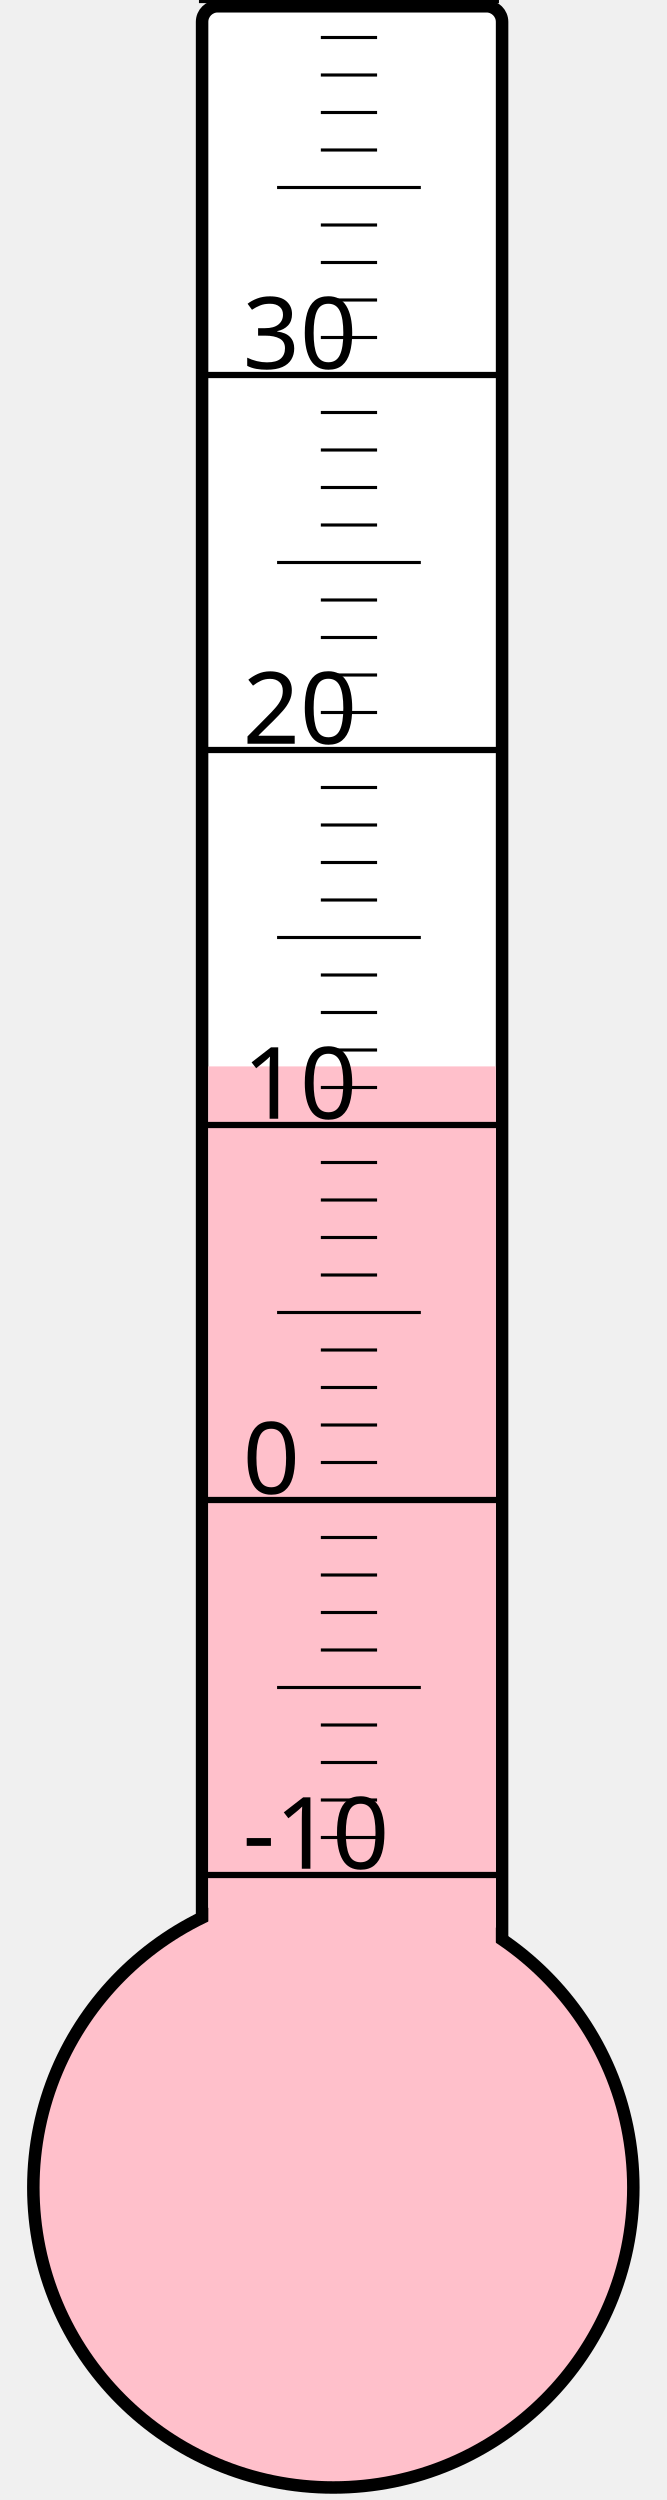
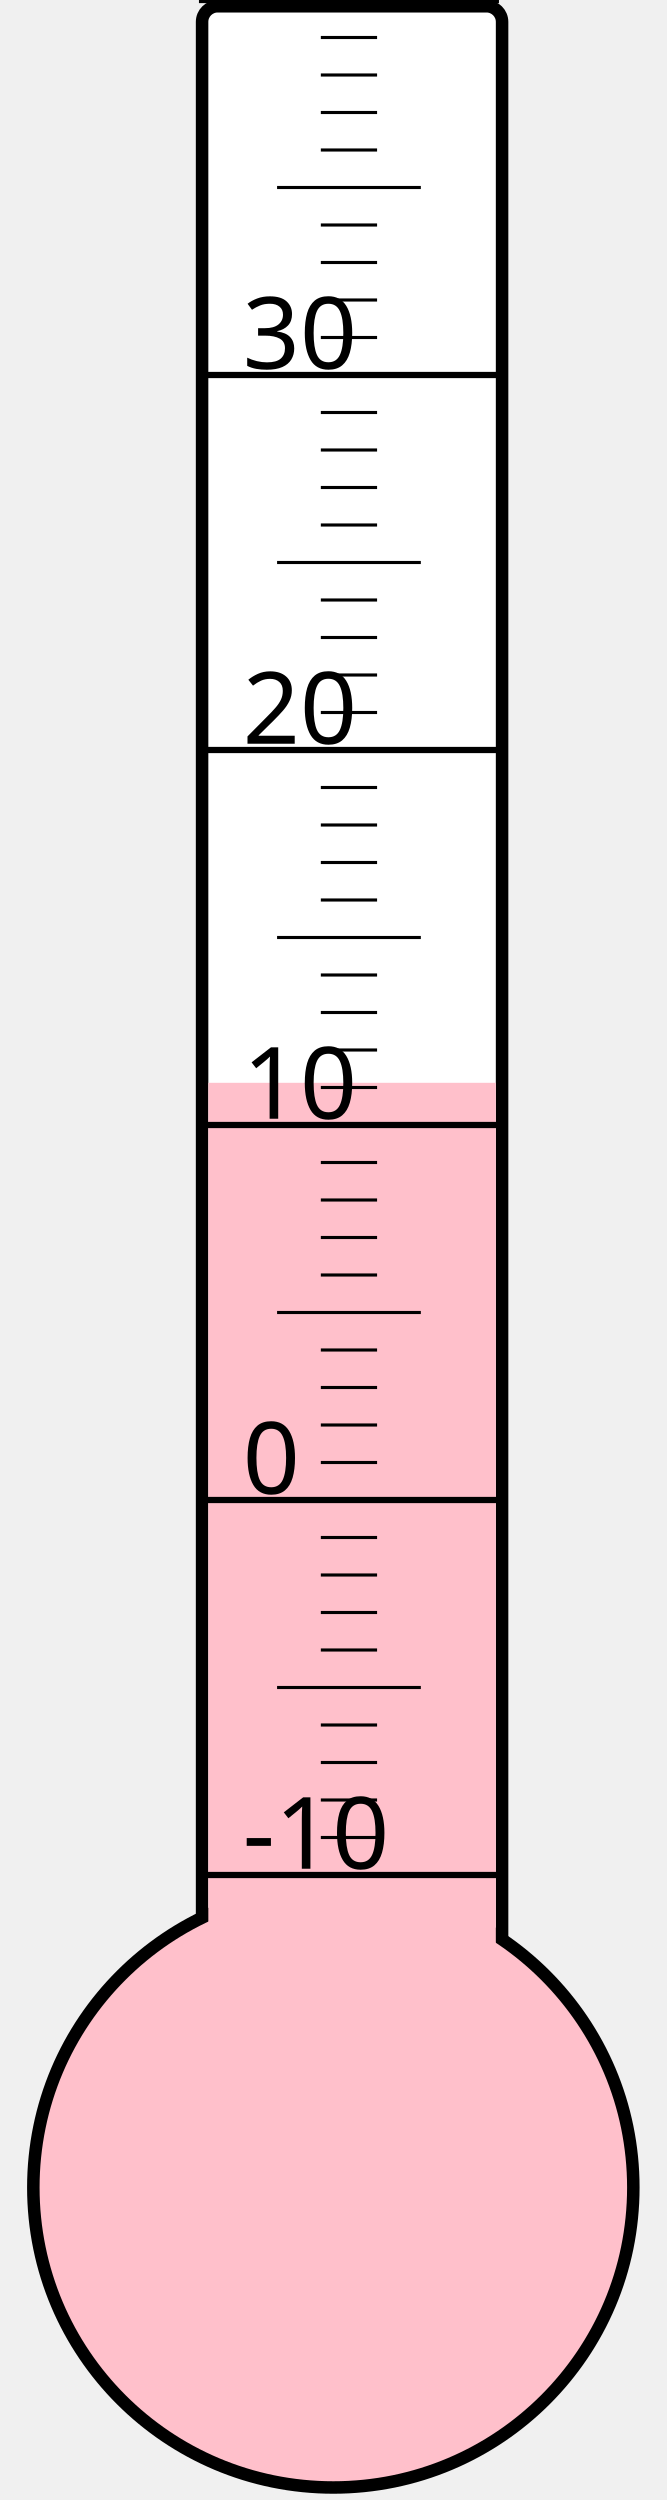
<svg xmlns="http://www.w3.org/2000/svg" width="40px" height="150px" viewBox="0 0 200 800">
  <rect width="200" height="800" x="0" y="0" style="fill: #ffffeb; fill-opacity: 0;" />
  <rect width="96" height="680" x="58" y="2" rx="5" ry="5" style="fill: white; fill-opacity: 1; stroke: black; stroke-width: 4;" />
  <circle cx="100" cy="700" r="96" style="fill: pink; stroke: black; stroke-width: 4;" />
-   <rect width="92" height="358.75" x="60" y="341.25" style="fill: pink; fill-opacity: 1; stroke-width: 0;" />
+   <rect width="92" height="353.5" x="60" y="346.5" style="fill: pink; fill-opacity: 1; stroke-width: 0;" />
  <text x="71" y="598" style="font-family: sans-serif; font-size: 24pt;">-10</text>
  <text x="71" y="478" style="font-family: sans-serif; font-size: 24pt;">0</text>
  <text x="71" y="358" style="font-family: sans-serif; font-size: 24pt;">10</text>
  <text x="71" y="238" style="font-family: sans-serif; font-size: 24pt;">20</text>
  <text x="71" y="118" style="font-family: sans-serif; font-size: 24pt;">30</text>
  <g style="stroke: black;">
    <line x1="57" y1="600" x2="153" y2="600" style="stroke-width: 2;" />
    <line x1="96" y1="588" x2="114" y2="588" style="stroke-width: 1;" />
    <line x1="96" y1="576" x2="114" y2="576" style="stroke-width: 1;" />
    <line x1="96" y1="564" x2="114" y2="564" style="stroke-width: 1;" />
    <line x1="96" y1="552" x2="114" y2="552" style="stroke-width: 1;" />
    <line x1="82" y1="540" x2="128" y2="540" style="stroke-width: 1;" />
    <line x1="96" y1="528" x2="114" y2="528" style="stroke-width: 1;" />
    <line x1="96" y1="516" x2="114" y2="516" style="stroke-width: 1;" />
    <line x1="96" y1="504" x2="114" y2="504" style="stroke-width: 1;" />
    <line x1="96" y1="492" x2="114" y2="492" style="stroke-width: 1;" />
    <line x1="57" y1="480" x2="153" y2="480" style="stroke-width: 2;" />
    <line x1="96" y1="468" x2="114" y2="468" style="stroke-width: 1;" />
    <line x1="96" y1="456" x2="114" y2="456" style="stroke-width: 1;" />
    <line x1="96" y1="444" x2="114" y2="444" style="stroke-width: 1;" />
    <line x1="96" y1="432" x2="114" y2="432" style="stroke-width: 1;" />
    <line x1="82" y1="420" x2="128" y2="420" style="stroke-width: 1;" />
    <line x1="96" y1="408" x2="114" y2="408" style="stroke-width: 1;" />
    <line x1="96" y1="396" x2="114" y2="396" style="stroke-width: 1;" />
    <line x1="96" y1="384" x2="114" y2="384" style="stroke-width: 1;" />
    <line x1="96" y1="372" x2="114" y2="372" style="stroke-width: 1;" />
    <line x1="57" y1="360" x2="153" y2="360" style="stroke-width: 2;" />
    <line x1="96" y1="348" x2="114" y2="348" style="stroke-width: 1;" />
    <line x1="96" y1="336" x2="114" y2="336" style="stroke-width: 1;" />
    <line x1="96" y1="324" x2="114" y2="324" style="stroke-width: 1;" />
    <line x1="96" y1="312" x2="114" y2="312" style="stroke-width: 1;" />
    <line x1="82" y1="300" x2="128" y2="300" style="stroke-width: 1;" />
    <line x1="96" y1="288" x2="114" y2="288" style="stroke-width: 1;" />
    <line x1="96" y1="276" x2="114" y2="276" style="stroke-width: 1;" />
    <line x1="96" y1="264" x2="114" y2="264" style="stroke-width: 1;" />
    <line x1="96" y1="252" x2="114" y2="252" style="stroke-width: 1;" />
    <line x1="57" y1="240" x2="153" y2="240" style="stroke-width: 2;" />
    <line x1="96" y1="228" x2="114" y2="228" style="stroke-width: 1;" />
    <line x1="96" y1="216" x2="114" y2="216" style="stroke-width: 1;" />
    <line x1="96" y1="204" x2="114" y2="204" style="stroke-width: 1;" />
    <line x1="96" y1="192" x2="114" y2="192" style="stroke-width: 1;" />
    <line x1="82" y1="180" x2="128" y2="180" style="stroke-width: 1;" />
    <line x1="96" y1="168" x2="114" y2="168" style="stroke-width: 1;" />
    <line x1="96" y1="156" x2="114" y2="156" style="stroke-width: 1;" />
    <line x1="96" y1="144" x2="114" y2="144" style="stroke-width: 1;" />
    <line x1="96" y1="132" x2="114" y2="132" style="stroke-width: 1;" />
    <line x1="57" y1="120" x2="153" y2="120" style="stroke-width: 2;" />
    <line x1="96" y1="108" x2="114" y2="108" style="stroke-width: 1;" />
    <line x1="96" y1="96" x2="114" y2="96" style="stroke-width: 1;" />
    <line x1="96" y1="84" x2="114" y2="84" style="stroke-width: 1;" />
    <line x1="96" y1="72" x2="114" y2="72" style="stroke-width: 1;" />
    <line x1="82" y1="60" x2="128" y2="60" style="stroke-width: 1;" />
    <line x1="96" y1="48" x2="114" y2="48" style="stroke-width: 1;" />
    <line x1="96" y1="36" x2="114" y2="36" style="stroke-width: 1;" />
    <line x1="96" y1="24" x2="114" y2="24" style="stroke-width: 1;" />
    <line x1="96" y1="12" x2="114" y2="12" style="stroke-width: 1;" />
    <line x1="57" y1="0" x2="153" y2="0" style="stroke-width: 2;" />
  </g>
</svg>
